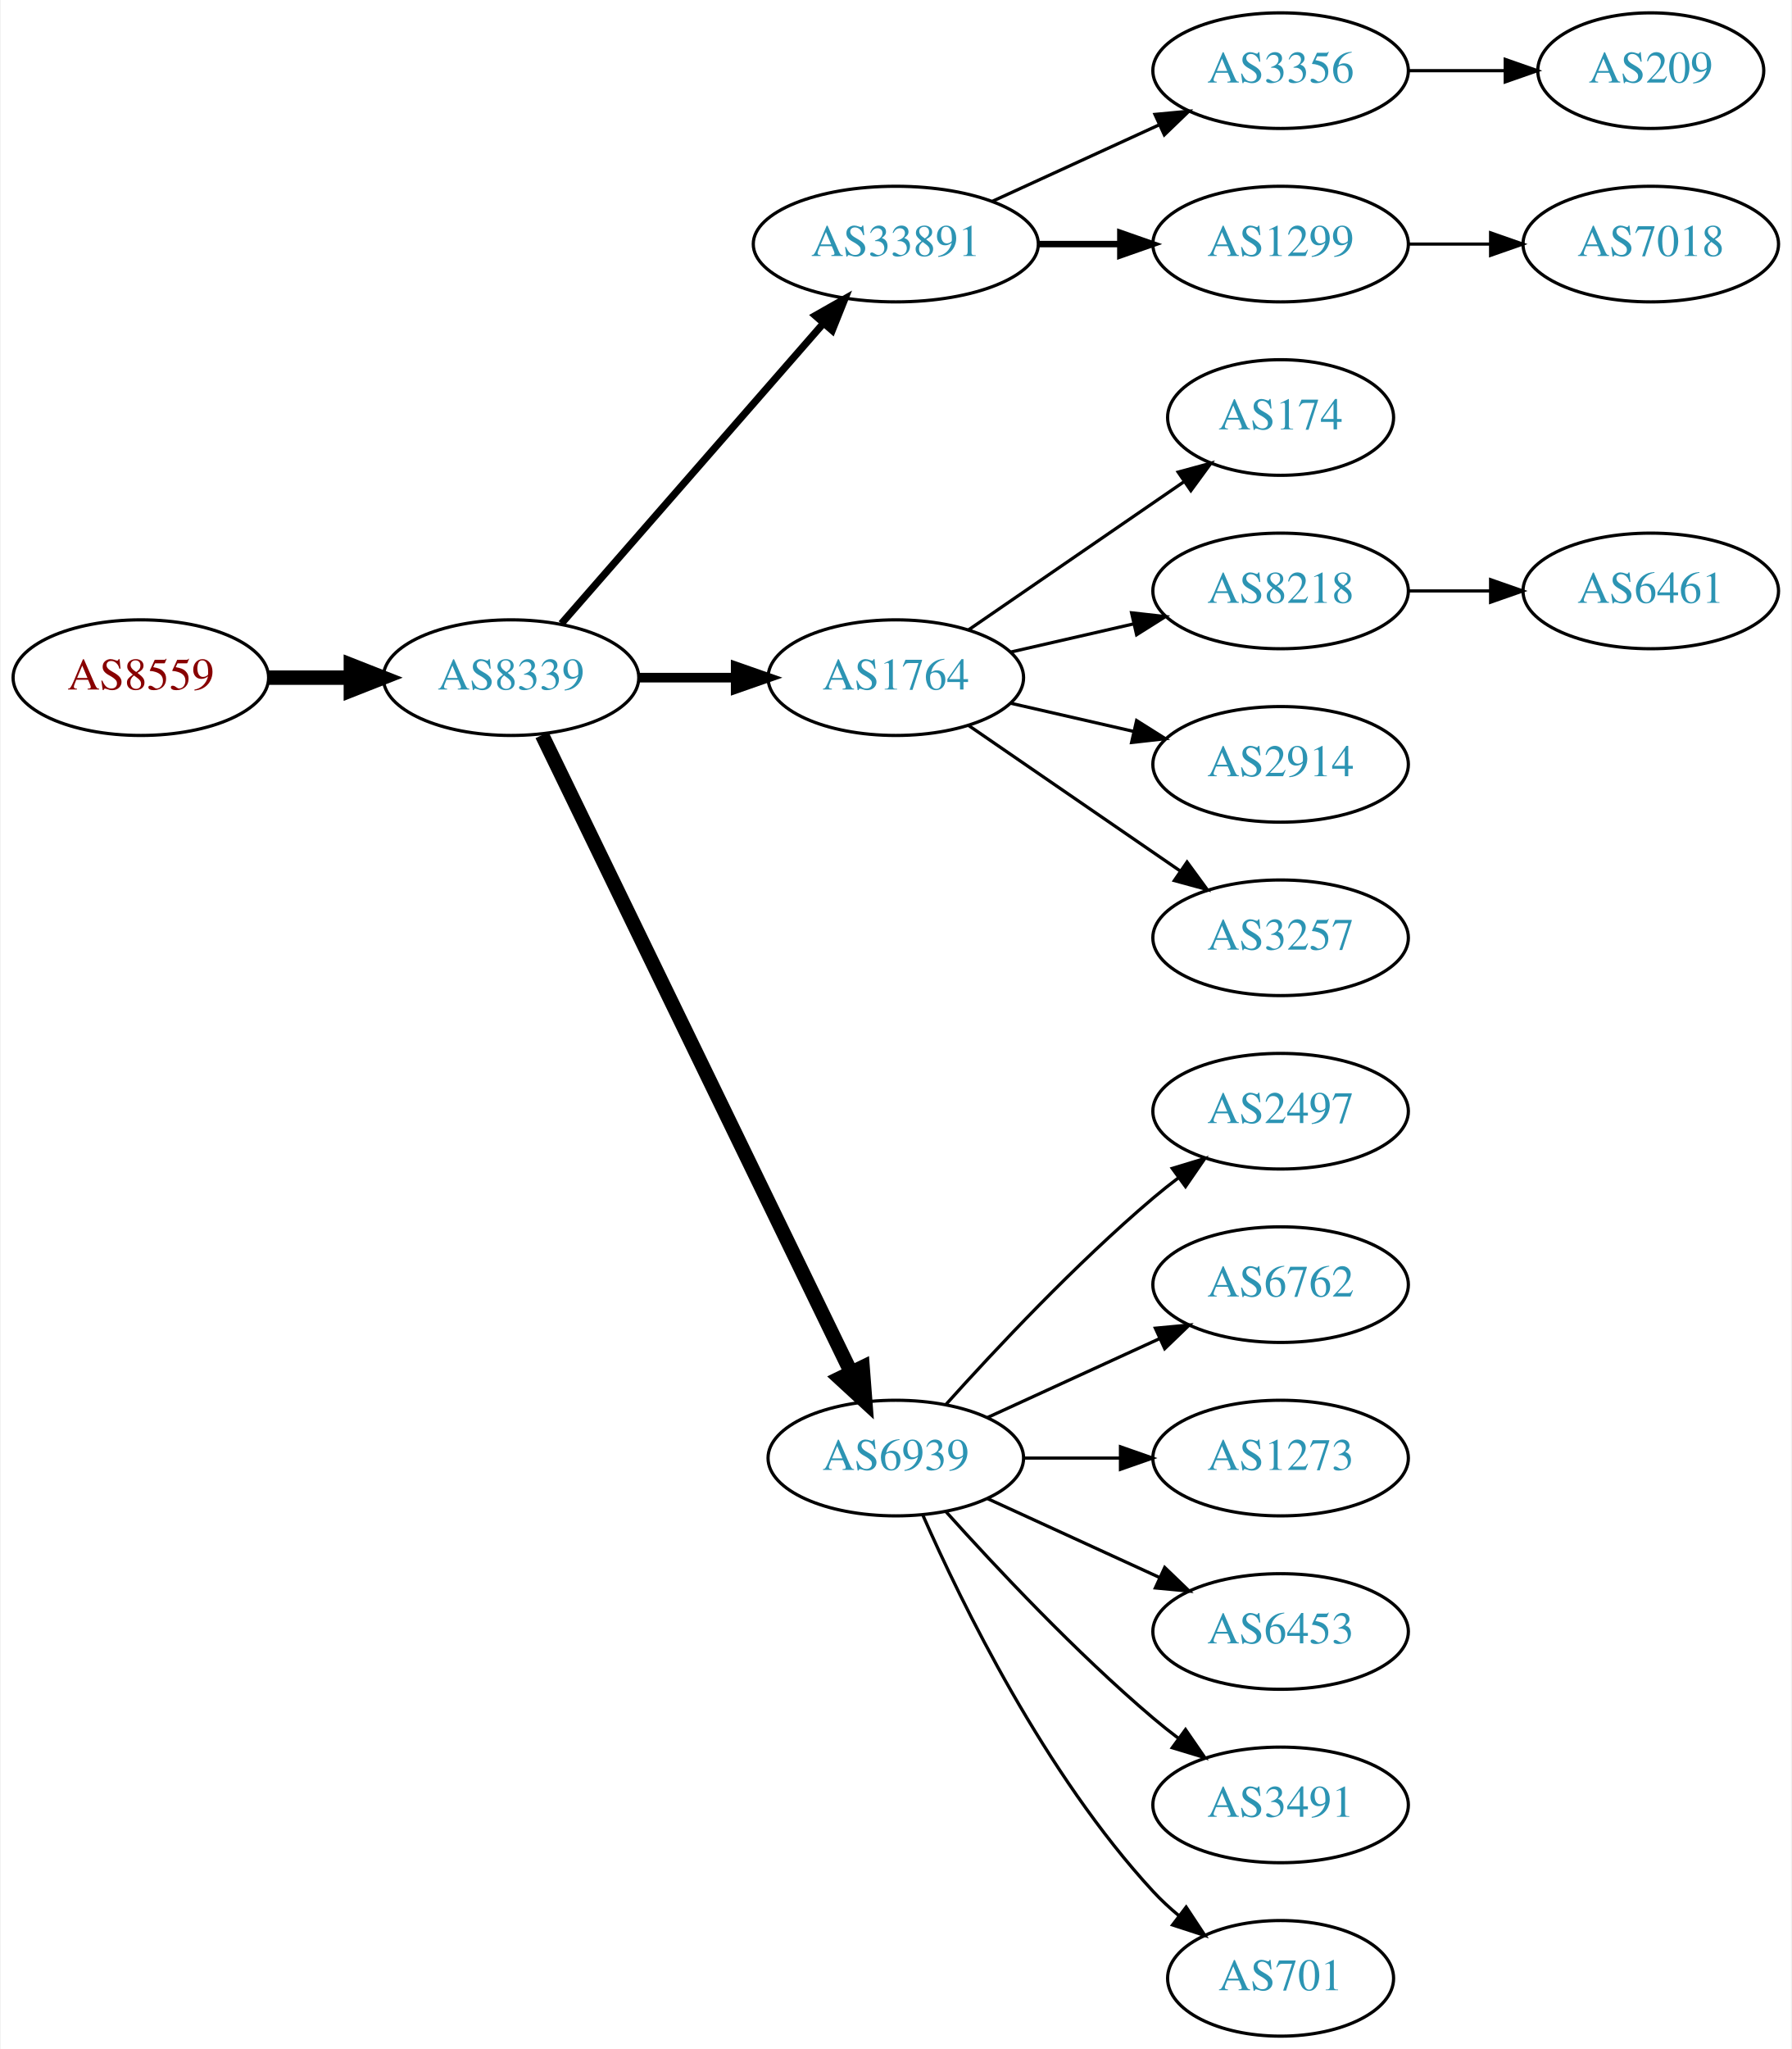
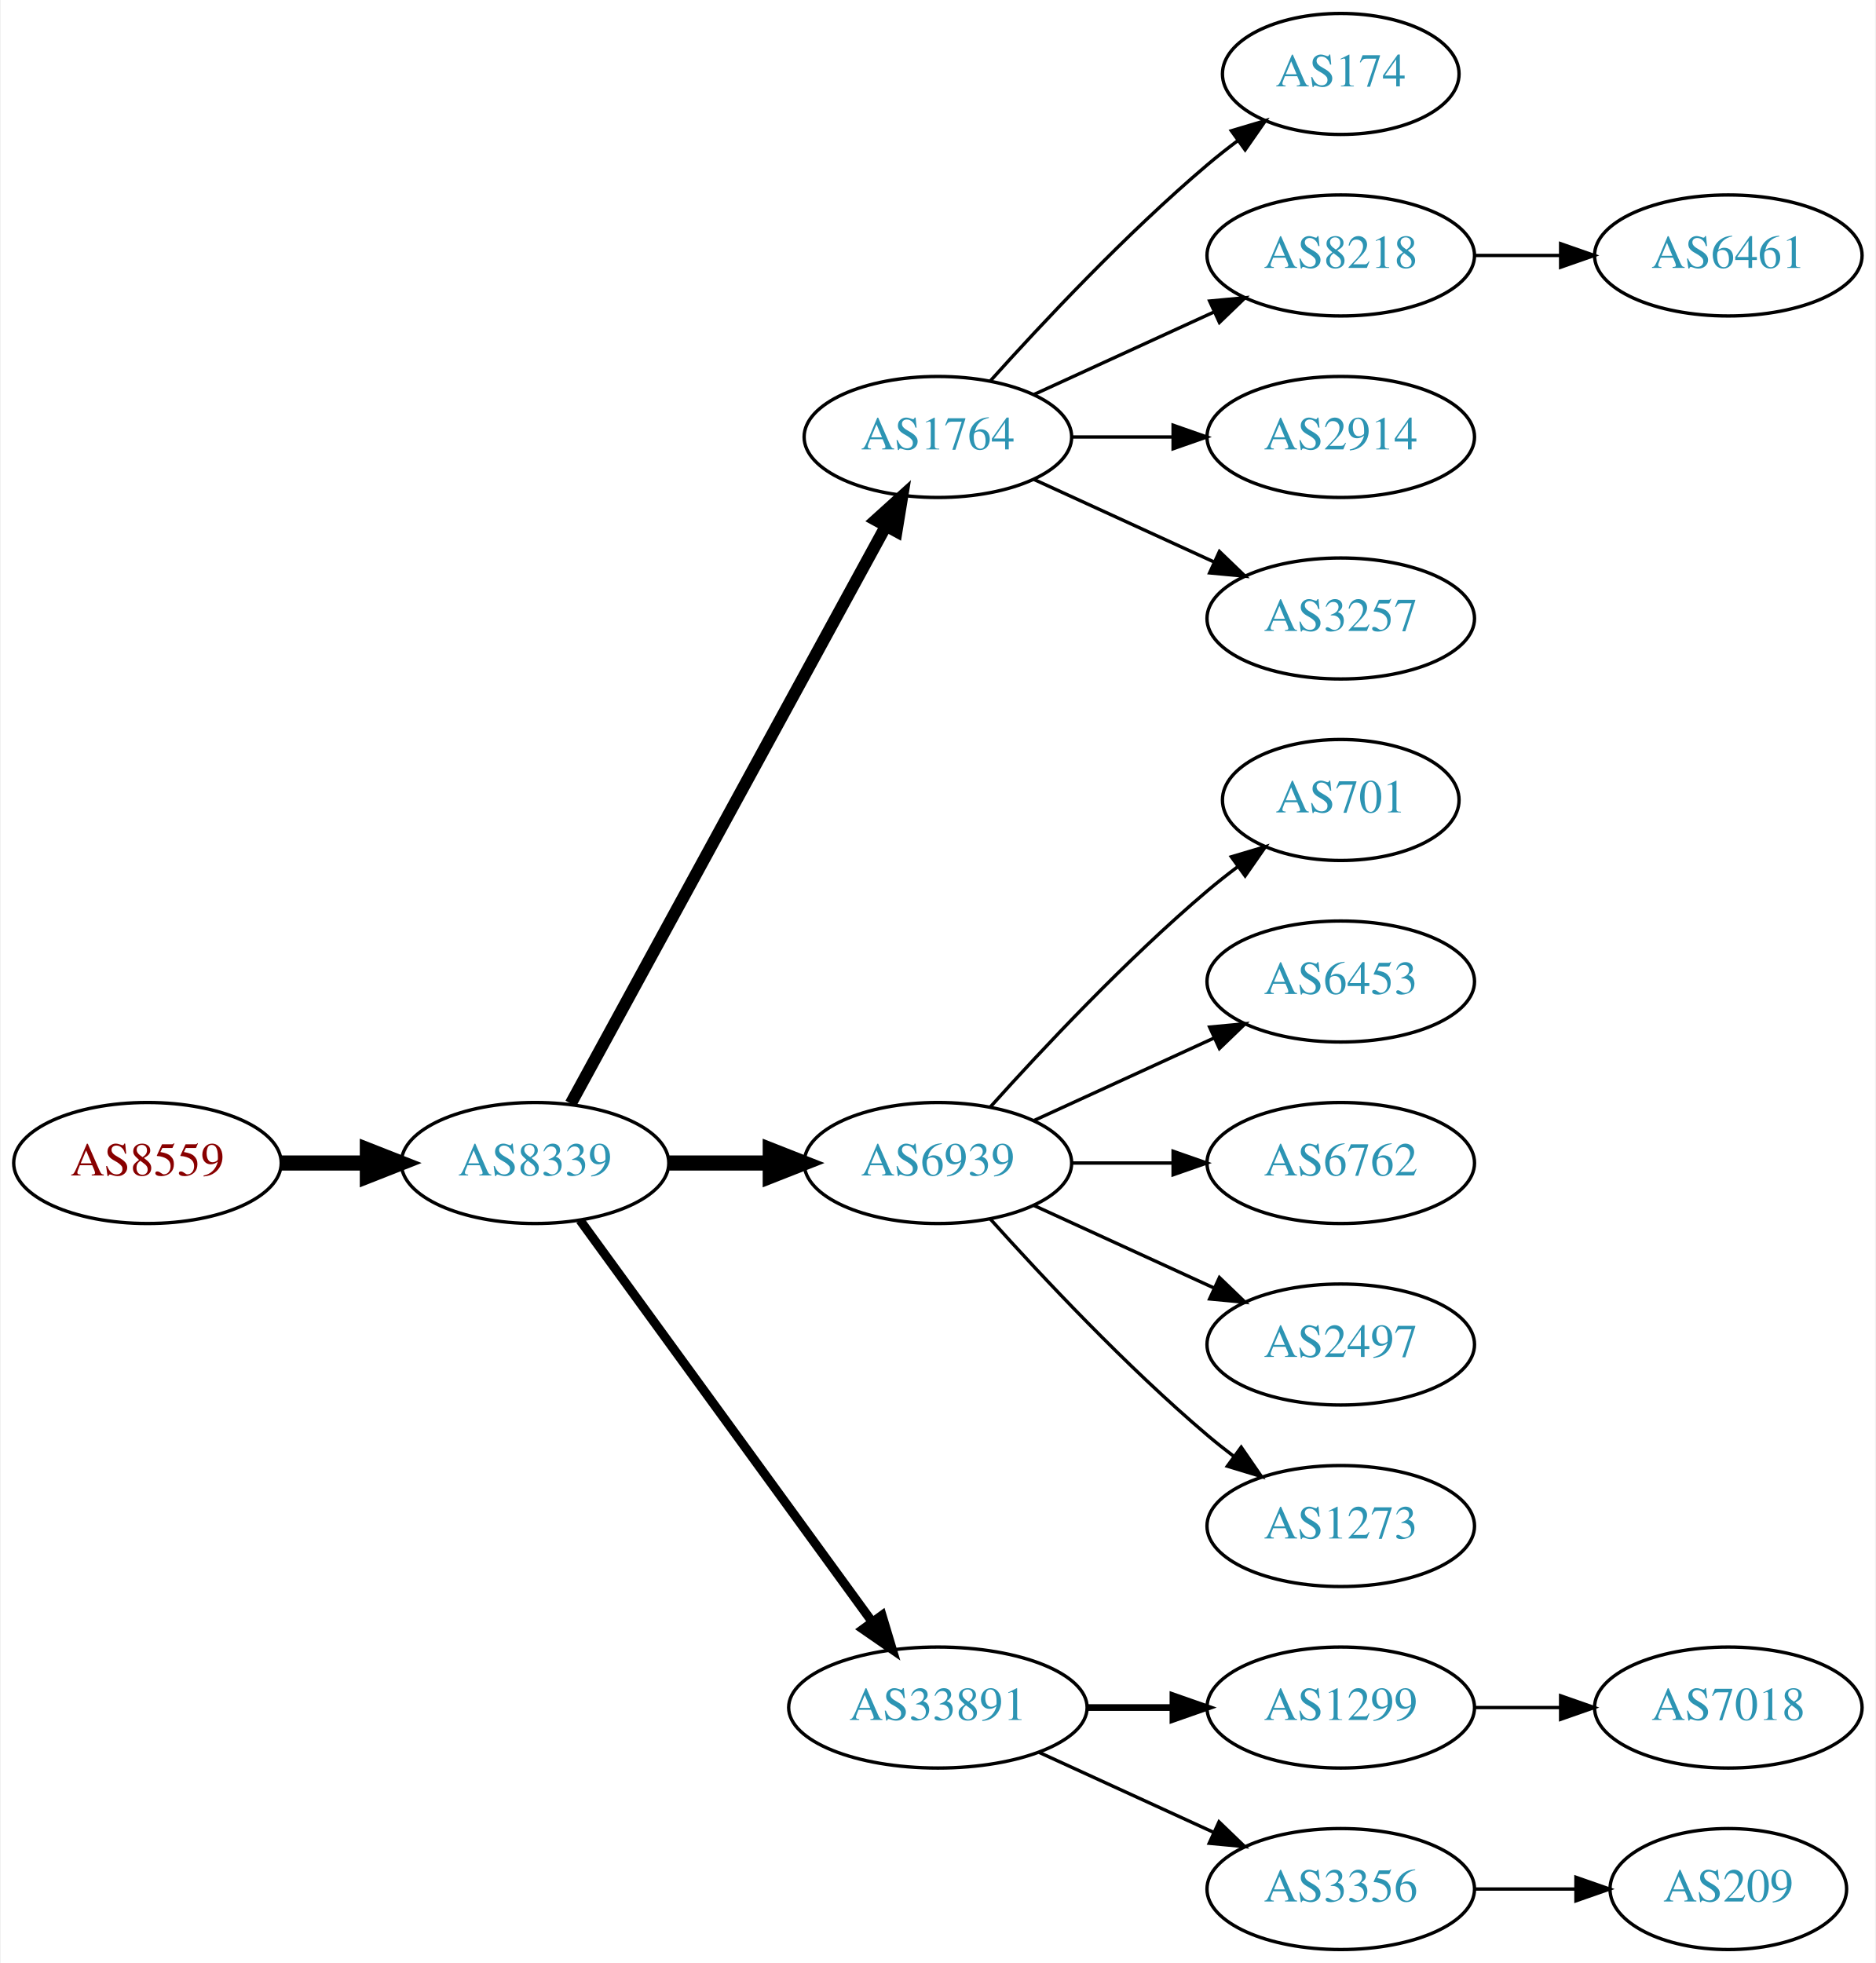
- <svg xmlns="http://www.w3.org/2000/svg" xmlns:xlink="http://www.w3.org/1999/xlink" width="558pt" height="638pt" viewBox="0.00 0.00 557.56 638.00">
-   <g id="graph0" class="graph" transform="scale(1 1) rotate(0) translate(4 634)">
-     <polygon fill="white" stroke="none" points="-4,4 -4,-634 553.564,-634 553.564,4 -4,4" />
+ <svg xmlns="http://www.w3.org/2000/svg" xmlns:xlink="http://www.w3.org/1999/xlink" width="558pt" height="584pt" viewBox="0.00 0.00 557.56 584.00">
+   <g id="graph0" class="graph" transform="scale(1 1) rotate(0) translate(4 580)">
+     <polygon fill="white" stroke="none" points="-4,4 -4,-580 553.564,-580 553.564,4 -4,4" />
    <g id="node1" class="node">
      <g id="a_node1">
        <a xlink:href="/asn/8559" xlink:title="AS8559 ~ WELLCOM [AT]">
-           <ellipse fill="#ffffff" stroke="black" cx="39.647" cy="-423" rx="39.794" ry="18" />
-           <text text-anchor="middle" x="39.647" y="-419.3" font-family="Times,serif" font-size="14.00" fill="#880000">AS8559</text>
+           <ellipse fill="#ffffff" stroke="black" cx="39.647" cy="-234" rx="39.794" ry="18" />
+           <text text-anchor="middle" x="39.647" y="-230.3" font-family="Times,serif" font-size="14.00" fill="#880000">AS8559</text>
        </a>
      </g>
    </g>
    <g id="node2" class="node">
      <g id="a_node2">
        <a xlink:href="/asn/8339" xlink:title="AS8339 ~ kabelplus GmbH [AT]">
-           <ellipse fill="#ffffff" stroke="black" cx="154.939" cy="-423" rx="39.794" ry="18" />
-           <text text-anchor="middle" x="154.939" y="-419.3" font-family="Times,serif" font-size="14.00" fill="#2c94b3">AS8339</text>
+           <ellipse fill="#ffffff" stroke="black" cx="154.939" cy="-234" rx="39.794" ry="18" />
+           <text text-anchor="middle" x="154.939" y="-230.3" font-family="Times,serif" font-size="14.00" fill="#2c94b3">AS8339</text>
        </a>
      </g>
    </g>
    <g id="edge1" class="edge">
-       <path fill="none" stroke="black" stroke-width="4.5" d="M79.319,-423C87.522,-423 96.286,-423 104.818,-423" />
-       <polygon fill="black" stroke="black" stroke-width="4.5" points="105.057,-426.938 115.057,-423 105.057,-419.063 105.057,-426.938" />
+       <path fill="none" stroke="black" stroke-width="4.5" d="M79.319,-234C87.522,-234 96.286,-234 104.818,-234" />
+       <polygon fill="black" stroke="black" stroke-width="4.5" points="105.057,-237.938 115.057,-234 105.057,-230.063 105.057,-237.938" />
    </g>
    <g id="node3" class="node">
      <g id="a_node3">
-         <a xlink:href="/asn/33891" xlink:title="AS33891 ~ CORE-BACKBONE GMBH GLOBAL NETWORK [DE]">
-           <ellipse fill="#ffffff" stroke="black" cx="274.782" cy="-558" rx="44.393" ry="18" />
-           <text text-anchor="middle" x="274.782" y="-554.3" font-family="Times,serif" font-size="14.00" fill="#2c94b3">AS33891</text>
+         <a xlink:href="/asn/1764" xlink:title="AS1764 ~ NEXTLAYER-AS [AT]">
+           <ellipse fill="#ffffff" stroke="black" cx="274.782" cy="-450" rx="39.794" ry="18" />
+           <text text-anchor="middle" x="274.782" y="-446.3" font-family="Times,serif" font-size="14.00" fill="#2c94b3">AS1764</text>
        </a>
      </g>
    </g>
    <g id="edge2" class="edge">
-       <path fill="none" stroke="black" stroke-width="2.25" d="M170.626,-439.825C191.179,-463.37 228.654,-506.302 252.331,-533.426" />
-       <polygon fill="black" stroke="black" stroke-width="2.25" points="249.697,-535.731 258.91,-540.963 254.971,-531.128 249.697,-535.731" />
+       <path fill="none" stroke="black" stroke-width="3.6" d="M165.583,-251.676C186.265,-289.584 234.977,-378.873 259.356,-423.559" />
+       <polygon fill="black" stroke="black" stroke-width="3.6" points="256.309,-425.28 264.17,-432.383 262.454,-421.928 256.309,-425.28" />
    </g>
    <g id="node4" class="node">
      <g id="a_node4">
-         <a xlink:href="/asn/1764" xlink:title="AS1764 ~ NEXTLAYER-AS [AT]">
-           <ellipse fill="#ffffff" stroke="black" cx="274.782" cy="-423" rx="39.794" ry="18" />
-           <text text-anchor="middle" x="274.782" y="-419.3" font-family="Times,serif" font-size="14.00" fill="#2c94b3">AS1764</text>
+         <a xlink:href="/asn/6939" xlink:title="AS6939 ~ Hurricane Electric LLC [US]">
+           <ellipse fill="#ffffff" stroke="black" cx="274.782" cy="-234" rx="39.794" ry="18" />
+           <text text-anchor="middle" x="274.782" y="-230.3" font-family="Times,serif" font-size="14.00" fill="#2c94b3">AS6939</text>
        </a>
      </g>
    </g>
    <g id="edge3" class="edge">
-       <path fill="none" stroke="black" stroke-width="3" d="M194.852,-423C204.405,-423 214.755,-423 224.718,-423" />
-       <polygon fill="black" stroke="black" stroke-width="3" points="224.91,-426.5 234.91,-423 224.91,-419.5 224.91,-426.5" />
+       <path fill="none" stroke="black" stroke-width="4.5" d="M194.852,-234C204.405,-234 214.755,-234 224.718,-234" />
+       <polygon fill="black" stroke="black" stroke-width="4.5" points="224.91,-237.938 234.91,-234 224.91,-230.063 224.91,-237.938" />
    </g>
    <g id="node5" class="node">
      <g id="a_node5">
-         <a xlink:href="/asn/6939" xlink:title="AS6939 ~ Hurricane Electric LLC [US]">
-           <ellipse fill="#ffffff" stroke="black" cx="274.782" cy="-180" rx="39.794" ry="18" />
-           <text text-anchor="middle" x="274.782" y="-176.3" font-family="Times,serif" font-size="14.00" fill="#2c94b3">AS6939</text>
+         <a xlink:href="/asn/33891" xlink:title="AS33891 ~ CORE-BACKBONE GMBH GLOBAL NETWORK [DE]">
+           <ellipse fill="#ffffff" stroke="black" cx="274.782" cy="-72" rx="44.393" ry="18" />
+           <text text-anchor="middle" x="274.782" y="-68.3" font-family="Times,serif" font-size="14.00" fill="#2c94b3">AS33891</text>
        </a>
      </g>
    </g>
    <g id="edge4" class="edge">
-       <path fill="none" stroke="black" stroke-width="4.5" d="M164.605,-405.132C185.085,-362.899 236.573,-256.728 260.799,-206.773" />
-       <polygon fill="black" stroke="black" stroke-width="4.5" points="264.442,-208.283 265.263,-197.567 257.357,-204.846 264.442,-208.283" />
+       <path fill="none" stroke="black" stroke-width="2.7" d="M168.328,-216.969C189.05,-188.483 230.853,-131.015 255.141,-97.626" />
+       <polygon fill="black" stroke="black" stroke-width="2.7" points="258.153,-99.436 261.205,-89.29 252.492,-95.318 258.153,-99.436" />
    </g>
    <g id="node6" class="node">
      <g id="a_node6">
-         <a xlink:href="/asn/3356" xlink:title="AS3356 ~ Level 3 Parent, LLC [US]">
-           <ellipse fill="#ffffff" stroke="black" cx="394.625" cy="-612" rx="39.794" ry="18" />
-           <text text-anchor="middle" x="394.625" y="-608.3" font-family="Times,serif" font-size="14.00" fill="#2c94b3">AS3356</text>
+         <a xlink:href="/asn/174" xlink:title="AS174 ~ Cogent Communications [US]">
+           <ellipse fill="#ffffff" stroke="black" cx="394.625" cy="-558" rx="35.194" ry="18" />
+           <text text-anchor="middle" x="394.625" y="-554.3" font-family="Times,serif" font-size="14.00" fill="#2c94b3">AS174</text>
        </a>
      </g>
    </g>
    <g id="edge5" class="edge">
-       <path fill="none" stroke="black" d="M304.912,-571.348C320.523,-578.502 339.92,-587.391 356.593,-595.03" />
-       <polygon fill="black" stroke="black" points="355.496,-598.378 366.045,-599.362 358.412,-592.014 355.496,-598.378" />
+       <path fill="none" stroke="black" d="M290.428,-466.725C305.729,-483.765 330.826,-510.523 354.978,-531 357.83,-533.418 360.895,-535.833 364.007,-538.169" />
+       <polygon fill="black" stroke="black" points="362.08,-541.095 372.235,-544.116 366.18,-535.422 362.08,-541.095" />
    </g>
    <g id="node7" class="node">
      <g id="a_node7">
-         <a xlink:href="/asn/1299" xlink:title="AS1299 ~ Telia Carrier [EU]">
-           <ellipse fill="#ffffff" stroke="black" cx="394.625" cy="-558" rx="39.794" ry="18" />
-           <text text-anchor="middle" x="394.625" y="-554.3" font-family="Times,serif" font-size="14.00" fill="#2c94b3">AS1299</text>
+         <a xlink:href="/asn/8218" xlink:title="AS8218 ~ legacy Neotelecoms [FR]">
+           <ellipse fill="#ffffff" stroke="black" cx="394.625" cy="-504" rx="39.794" ry="18" />
+           <text text-anchor="middle" x="394.625" y="-500.3" font-family="Times,serif" font-size="14.00" fill="#2c94b3">AS8218</text>
        </a>
      </g>
    </g>
    <g id="edge6" class="edge">
-       <path fill="none" stroke="black" stroke-width="2" d="M318.993,-558C327.306,-558 336.068,-558 344.551,-558" />
-       <polygon fill="black" stroke="black" stroke-width="2" points="344.709,-561.5 354.709,-558 344.709,-554.5 344.709,-561.5" />
+       <path fill="none" stroke="black" d="M303.411,-462.661C319.368,-469.973 339.638,-479.261 356.921,-487.181" />
+       <polygon fill="black" stroke="black" points="355.62,-490.435 366.169,-491.419 358.536,-484.071 355.62,-490.435" />
+     </g>
+     <g id="node8" class="node">
+       <g id="a_node8">
+         <a xlink:href="/asn/2914" xlink:title="AS2914 ~ NTT America, Inc. [US]">
+           <ellipse fill="#ffffff" stroke="black" cx="394.625" cy="-450" rx="39.794" ry="18" />
+           <text text-anchor="middle" x="394.625" y="-446.3" font-family="Times,serif" font-size="14.00" fill="#2c94b3">AS2914</text>
+         </a>
+       </g>
+     </g>
+     <g id="edge7" class="edge">
+       <path fill="none" stroke="black" d="M314.695,-450C324.248,-450 334.598,-450 344.56,-450" />
+       <polygon fill="black" stroke="black" points="344.753,-453.5 354.753,-450 344.753,-446.5 344.753,-453.5" />
    </g>
    <g id="node9" class="node">
      <g id="a_node9">
-         <a xlink:href="/asn/174" xlink:title="AS174 ~ Cogent Communications [US]">
-           <ellipse fill="#ffffff" stroke="black" cx="394.625" cy="-504" rx="35.194" ry="18" />
-           <text text-anchor="middle" x="394.625" y="-500.3" font-family="Times,serif" font-size="14.00" fill="#2c94b3">AS174</text>
+         <a xlink:href="/asn/3257" xlink:title="AS3257 ~ GTT [DE]">
+           <ellipse fill="#ffffff" stroke="black" cx="394.625" cy="-396" rx="39.794" ry="18" />
+           <text text-anchor="middle" x="394.625" y="-392.3" font-family="Times,serif" font-size="14.00" fill="#2c94b3">AS3257</text>
        </a>
      </g>
    </g>
    <g id="edge8" class="edge">
-       <path fill="none" stroke="black" d="M297.396,-437.857C316.233,-450.805 343.713,-469.693 364.489,-483.973" />
-       <polygon fill="black" stroke="black" points="362.714,-487.001 372.938,-489.781 366.679,-481.232 362.714,-487.001" />
-     </g>
-     <g id="node10" class="node">
-       <g id="a_node10">
-         <a xlink:href="/asn/8218" xlink:title="AS8218 ~ legacy Neotelecoms [FR]">
-           <ellipse fill="#ffffff" stroke="black" cx="394.625" cy="-450" rx="39.794" ry="18" />
-           <text text-anchor="middle" x="394.625" y="-446.3" font-family="Times,serif" font-size="14.00" fill="#2c94b3">AS8218</text>
-         </a>
-       </g>
-     </g>
-     <g id="edge9" class="edge">
-       <path fill="none" stroke="black" d="M310.501,-430.955C322.501,-433.704 336.122,-436.825 348.815,-439.733" />
-       <polygon fill="black" stroke="black" points="348.217,-443.187 358.746,-442.009 349.78,-436.364 348.217,-443.187" />
+       <path fill="none" stroke="black" d="M303.411,-437.339C319.368,-430.027 339.638,-420.739 356.921,-412.819" />
+       <polygon fill="black" stroke="black" points="358.536,-415.929 366.169,-408.581 355.62,-409.565 358.536,-415.929" />
    </g>
    <g id="node11" class="node">
      <g id="a_node11">
-         <a xlink:href="/asn/2914" xlink:title="AS2914 ~ NTT America, Inc. [US]">
-           <ellipse fill="#ffffff" stroke="black" cx="394.625" cy="-396" rx="39.794" ry="18" />
-           <text text-anchor="middle" x="394.625" y="-392.3" font-family="Times,serif" font-size="14.00" fill="#2c94b3">AS2914</text>
+         <a xlink:href="/asn/701" xlink:title="AS701 ~ UUNET [US]">
+           <ellipse fill="#ffffff" stroke="black" cx="394.625" cy="-342" rx="35.194" ry="18" />
+           <text text-anchor="middle" x="394.625" y="-338.3" font-family="Times,serif" font-size="14.00" fill="#2c94b3">AS701</text>
        </a>
      </g>
    </g>
    <g id="edge10" class="edge">
-       <path fill="none" stroke="black" d="M310.501,-415.045C322.501,-412.296 336.122,-409.175 348.815,-406.267" />
-       <polygon fill="black" stroke="black" points="349.78,-409.636 358.746,-403.991 348.217,-402.813 349.78,-409.636" />
+       <path fill="none" stroke="black" d="M290.428,-250.725C305.729,-267.765 330.826,-294.523 354.978,-315 357.83,-317.418 360.895,-319.833 364.007,-322.169" />
+       <polygon fill="black" stroke="black" points="362.08,-325.095 372.235,-328.116 366.18,-319.422 362.08,-325.095" />
    </g>
    <g id="node12" class="node">
      <g id="a_node12">
-         <a xlink:href="/asn/3257" xlink:title="AS3257 ~ GTT [DE]">
-           <ellipse fill="#ffffff" stroke="black" cx="394.625" cy="-342" rx="39.794" ry="18" />
-           <text text-anchor="middle" x="394.625" y="-338.3" font-family="Times,serif" font-size="14.00" fill="#2c94b3">AS3257</text>
+         <a xlink:href="/asn/6453" xlink:title="AS6453 ~ TATA COMMUNICATIONS (AMERICA) INC [US]">
+           <ellipse fill="#ffffff" stroke="black" cx="394.625" cy="-288" rx="39.794" ry="18" />
+           <text text-anchor="middle" x="394.625" y="-284.3" font-family="Times,serif" font-size="14.00" fill="#2c94b3">AS6453</text>
        </a>
      </g>
    </g>
    <g id="edge11" class="edge">
-       <path fill="none" stroke="black" d="M297.396,-408.143C315.885,-395.435 342.698,-377.005 363.328,-362.825" />
-       <polygon fill="black" stroke="black" points="365.49,-365.586 371.748,-357.037 361.525,-359.817 365.49,-365.586" />
+       <path fill="none" stroke="black" d="M303.411,-246.661C319.368,-253.973 339.638,-263.261 356.921,-271.181" />
+       <polygon fill="black" stroke="black" points="355.62,-274.435 366.169,-275.419 358.536,-268.071 355.62,-274.435" />
    </g>
    <g id="node13" class="node">
      <g id="a_node13">
-         <a xlink:href="/asn/2497" xlink:title="AS2497 ~ Internet Initiative Japan Inc. [JP]">
-           <ellipse fill="#ffffff" stroke="black" cx="394.625" cy="-288" rx="39.794" ry="18" />
-           <text text-anchor="middle" x="394.625" y="-284.3" font-family="Times,serif" font-size="14.00" fill="#2c94b3">AS2497</text>
-         </a>
-       </g>
-     </g>
-     <g id="edge12" class="edge">
-       <path fill="none" stroke="black" d="M290.428,-196.725C305.729,-213.765 330.826,-240.523 354.978,-261 357.475,-263.117 360.136,-265.232 362.847,-267.293" />
-       <polygon fill="black" stroke="black" points="360.884,-270.194 371.023,-273.266 365.013,-264.541 360.884,-270.194" />
-     </g>
-     <g id="node14" class="node">
-       <g id="a_node14">
        <a xlink:href="/asn/6762" xlink:title="AS6762 ~ TELECOM ITALIA SPARKLE S.p.A. [IT]">
          <ellipse fill="#ffffff" stroke="black" cx="394.625" cy="-234" rx="39.794" ry="18" />
          <text text-anchor="middle" x="394.625" y="-230.3" font-family="Times,serif" font-size="14.00" fill="#2c94b3">AS6762</text>
        </a>
      </g>
    </g>
+     <g id="edge12" class="edge">
+       <path fill="none" stroke="black" d="M314.695,-234C324.248,-234 334.598,-234 344.56,-234" />
+       <polygon fill="black" stroke="black" points="344.753,-237.5 354.753,-234 344.753,-230.5 344.753,-237.5" />
+     </g>
+     <g id="node14" class="node">
+       <g id="a_node14">
+         <a xlink:href="/asn/2497" xlink:title="AS2497 ~ Internet Initiative Japan Inc. [JP]">
+           <ellipse fill="#ffffff" stroke="black" cx="394.625" cy="-180" rx="39.794" ry="18" />
+           <text text-anchor="middle" x="394.625" y="-176.3" font-family="Times,serif" font-size="14.00" fill="#2c94b3">AS2497</text>
+         </a>
+       </g>
+     </g>
    <g id="edge13" class="edge">
-       <path fill="none" stroke="black" d="M303.411,-192.661C319.368,-199.973 339.638,-209.261 356.921,-217.181" />
-       <polygon fill="black" stroke="black" points="355.62,-220.435 366.169,-221.419 358.536,-214.071 355.62,-220.435" />
+       <path fill="none" stroke="black" d="M303.411,-221.339C319.368,-214.027 339.638,-204.739 356.921,-196.819" />
+       <polygon fill="black" stroke="black" points="358.536,-199.929 366.169,-192.581 355.62,-193.565 358.536,-199.929" />
    </g>
    <g id="node15" class="node">
      <g id="a_node15">
        <a xlink:href="/asn/1273" xlink:title="AS1273 ~ Vodafone Group PLC [EU]">
-           <ellipse fill="#ffffff" stroke="black" cx="394.625" cy="-180" rx="39.794" ry="18" />
-           <text text-anchor="middle" x="394.625" y="-176.3" font-family="Times,serif" font-size="14.00" fill="#2c94b3">AS1273</text>
+           <ellipse fill="#ffffff" stroke="black" cx="394.625" cy="-126" rx="39.794" ry="18" />
+           <text text-anchor="middle" x="394.625" y="-122.3" font-family="Times,serif" font-size="14.00" fill="#2c94b3">AS1273</text>
        </a>
      </g>
    </g>
    <g id="edge14" class="edge">
-       <path fill="none" stroke="black" d="M314.695,-180C324.248,-180 334.598,-180 344.56,-180" />
-       <polygon fill="black" stroke="black" points="344.753,-183.5 354.753,-180 344.753,-176.5 344.753,-183.5" />
+       <path fill="none" stroke="black" d="M290.428,-217.275C305.729,-200.235 330.826,-173.477 354.978,-153 357.475,-150.883 360.136,-148.768 362.847,-146.707" />
+       <polygon fill="black" stroke="black" points="365.013,-149.459 371.023,-140.734 360.884,-143.806 365.013,-149.459" />
    </g>
    <g id="node16" class="node">
      <g id="a_node16">
-         <a xlink:href="/asn/6453" xlink:title="AS6453 ~ TATA COMMUNICATIONS (AMERICA) INC [US]">
-           <ellipse fill="#ffffff" stroke="black" cx="394.625" cy="-126" rx="39.794" ry="18" />
-           <text text-anchor="middle" x="394.625" y="-122.3" font-family="Times,serif" font-size="14.00" fill="#2c94b3">AS6453</text>
+         <a xlink:href="/asn/1299" xlink:title="AS1299 ~ Telia Carrier [EU]">
+           <ellipse fill="#ffffff" stroke="black" cx="394.625" cy="-72" rx="39.794" ry="18" />
+           <text text-anchor="middle" x="394.625" y="-68.3" font-family="Times,serif" font-size="14.00" fill="#2c94b3">AS1299</text>
        </a>
      </g>
    </g>
    <g id="edge15" class="edge">
-       <path fill="none" stroke="black" d="M303.411,-167.339C319.368,-160.027 339.638,-150.739 356.921,-142.819" />
-       <polygon fill="black" stroke="black" points="358.536,-145.929 366.169,-138.581 355.62,-139.565 358.536,-145.929" />
+       <path fill="none" stroke="black" stroke-width="2" d="M318.993,-72C327.306,-72 336.068,-72 344.551,-72" />
+       <polygon fill="black" stroke="black" stroke-width="2" points="344.709,-75.5 354.709,-72 344.709,-68.5 344.709,-75.5" />
    </g>
    <g id="node17" class="node">
      <g id="a_node17">
-         <a xlink:href="/asn/3491" xlink:title="AS3491 ~ PCCW Global, Inc. [US]">
-           <ellipse fill="#ffffff" stroke="black" cx="394.625" cy="-72" rx="39.794" ry="18" />
-           <text text-anchor="middle" x="394.625" y="-68.3" font-family="Times,serif" font-size="14.00" fill="#2c94b3">AS3491</text>
+         <a xlink:href="/asn/3356" xlink:title="AS3356 ~ Level 3 Parent, LLC [US]">
+           <ellipse fill="#ffffff" stroke="black" cx="394.625" cy="-18" rx="39.794" ry="18" />
+           <text text-anchor="middle" x="394.625" y="-14.3" font-family="Times,serif" font-size="14.00" fill="#2c94b3">AS3356</text>
        </a>
      </g>
    </g>
    <g id="edge16" class="edge">
-       <path fill="none" stroke="black" d="M290.428,-163.275C305.729,-146.235 330.826,-119.477 354.978,-99 357.475,-96.883 360.136,-94.768 362.847,-92.707" />
-       <polygon fill="black" stroke="black" points="365.013,-95.459 371.023,-86.734 360.884,-89.806 365.013,-95.459" />
+       <path fill="none" stroke="black" d="M304.912,-58.652C320.523,-51.498 339.92,-42.609 356.593,-34.969" />
+       <polygon fill="black" stroke="black" points="358.412,-37.986 366.045,-30.638 355.496,-31.622 358.412,-37.986" />
+     </g>
+     <g id="node10" class="node">
+       <g id="a_node10">
+         <a xlink:href="/asn/6461" xlink:title="AS6461 ~ Zayo Bandwidth [US]">
+           <ellipse fill="#ffffff" stroke="black" cx="509.918" cy="-504" rx="39.794" ry="18" />
+           <text text-anchor="middle" x="509.918" y="-500.3" font-family="Times,serif" font-size="14.00" fill="#2c94b3">AS6461</text>
+         </a>
+       </g>
+     </g>
+     <g id="edge9" class="edge">
+       <path fill="none" stroke="black" d="M434.297,-504C442.5,-504 451.264,-504 459.796,-504" />
+       <polygon fill="black" stroke="black" points="460.035,-507.5 470.035,-504 460.035,-500.5 460.035,-507.5" />
+     </g>
+     <g id="node19" class="node">
+       <g id="a_node19">
+         <a xlink:href="/asn/7018" xlink:title="AS7018 ~ AT&amp;T Services, Inc. [US]">
+           <ellipse fill="#ffffff" stroke="black" cx="509.918" cy="-72" rx="39.794" ry="18" />
+           <text text-anchor="middle" x="509.918" y="-68.3" font-family="Times,serif" font-size="14.00" fill="#2c94b3">AS7018</text>
+         </a>
+       </g>
+     </g>
+     <g id="edge18" class="edge">
+       <path fill="none" stroke="black" d="M434.297,-72C442.5,-72 451.264,-72 459.796,-72" />
+       <polygon fill="black" stroke="black" points="460.035,-75.5 470.035,-72 460.035,-68.5 460.035,-75.5" />
    </g>
    <g id="node18" class="node">
      <g id="a_node18">
-         <a xlink:href="/asn/701" xlink:title="AS701 ~ UUNET [US]">
-           <ellipse fill="#ffffff" stroke="black" cx="394.625" cy="-18" rx="35.194" ry="18" />
-           <text text-anchor="middle" x="394.625" y="-14.3" font-family="Times,serif" font-size="14.00" fill="#2c94b3">AS701</text>
+         <a xlink:href="/asn/209" xlink:title="AS209 ~ CenturyLink Communications, LLC [US]">
+           <ellipse fill="#ffffff" stroke="black" cx="509.918" cy="-18" rx="35.194" ry="18" />
+           <text text-anchor="middle" x="509.918" y="-14.3" font-family="Times,serif" font-size="14.00" fill="#2c94b3">AS209</text>
        </a>
      </g>
    </g>
    <g id="edge17" class="edge">
-       <path fill="none" stroke="black" d="M283.198,-162.239C295.266,-134.817 321.237,-81.528 354.978,-45 357.383,-42.396 360.081,-39.9 362.903,-37.551" />
-       <polygon fill="black" stroke="black" points="365.213,-40.191 371.048,-31.347 360.972,-34.622 365.213,-40.191" />
-     </g>
-     <g id="node8" class="node">
-       <g id="a_node8">
-         <a xlink:href="/asn/209" xlink:title="AS209 ~ CenturyLink Communications, LLC [US]">
-           <ellipse fill="#ffffff" stroke="black" cx="509.918" cy="-612" rx="35.194" ry="18" />
-           <text text-anchor="middle" x="509.918" y="-608.3" font-family="Times,serif" font-size="14.00" fill="#2c94b3">AS209</text>
-         </a>
-       </g>
-     </g>
-     <g id="edge7" class="edge">
-       <path fill="none" stroke="black" d="M434.297,-612C444.002,-612 454.493,-612 464.456,-612" />
-       <polygon fill="black" stroke="black" points="464.592,-615.5 474.592,-612 464.592,-608.5 464.592,-615.5" />
-     </g>
-     <g id="node20" class="node">
-       <g id="a_node20">
-         <a xlink:href="/asn/7018" xlink:title="AS7018 ~ AT&amp;T Services, Inc. [US]">
-           <ellipse fill="#ffffff" stroke="black" cx="509.918" cy="-558" rx="39.794" ry="18" />
-           <text text-anchor="middle" x="509.918" y="-554.3" font-family="Times,serif" font-size="14.00" fill="#2c94b3">AS7018</text>
-         </a>
-       </g>
-     </g>
-     <g id="edge19" class="edge">
-       <path fill="none" stroke="black" d="M434.297,-558C442.5,-558 451.264,-558 459.796,-558" />
-       <polygon fill="black" stroke="black" points="460.035,-561.5 470.035,-558 460.035,-554.5 460.035,-561.5" />
-     </g>
-     <g id="node19" class="node">
-       <g id="a_node19">
-         <a xlink:href="/asn/6461" xlink:title="AS6461 ~ Zayo Bandwidth [US]">
-           <ellipse fill="#ffffff" stroke="black" cx="509.918" cy="-450" rx="39.794" ry="18" />
-           <text text-anchor="middle" x="509.918" y="-446.3" font-family="Times,serif" font-size="14.00" fill="#2c94b3">AS6461</text>
-         </a>
-       </g>
-     </g>
-     <g id="edge18" class="edge">
-       <path fill="none" stroke="black" d="M434.297,-450C442.5,-450 451.264,-450 459.796,-450" />
-       <polygon fill="black" stroke="black" points="460.035,-453.5 470.035,-450 460.035,-446.5 460.035,-453.5" />
+       <path fill="none" stroke="black" d="M434.297,-18C444.002,-18 454.493,-18 464.456,-18" />
+       <polygon fill="black" stroke="black" points="464.592,-21.5 474.592,-18 464.592,-14.5 464.592,-21.5" />
    </g>
  </g>
</svg>
